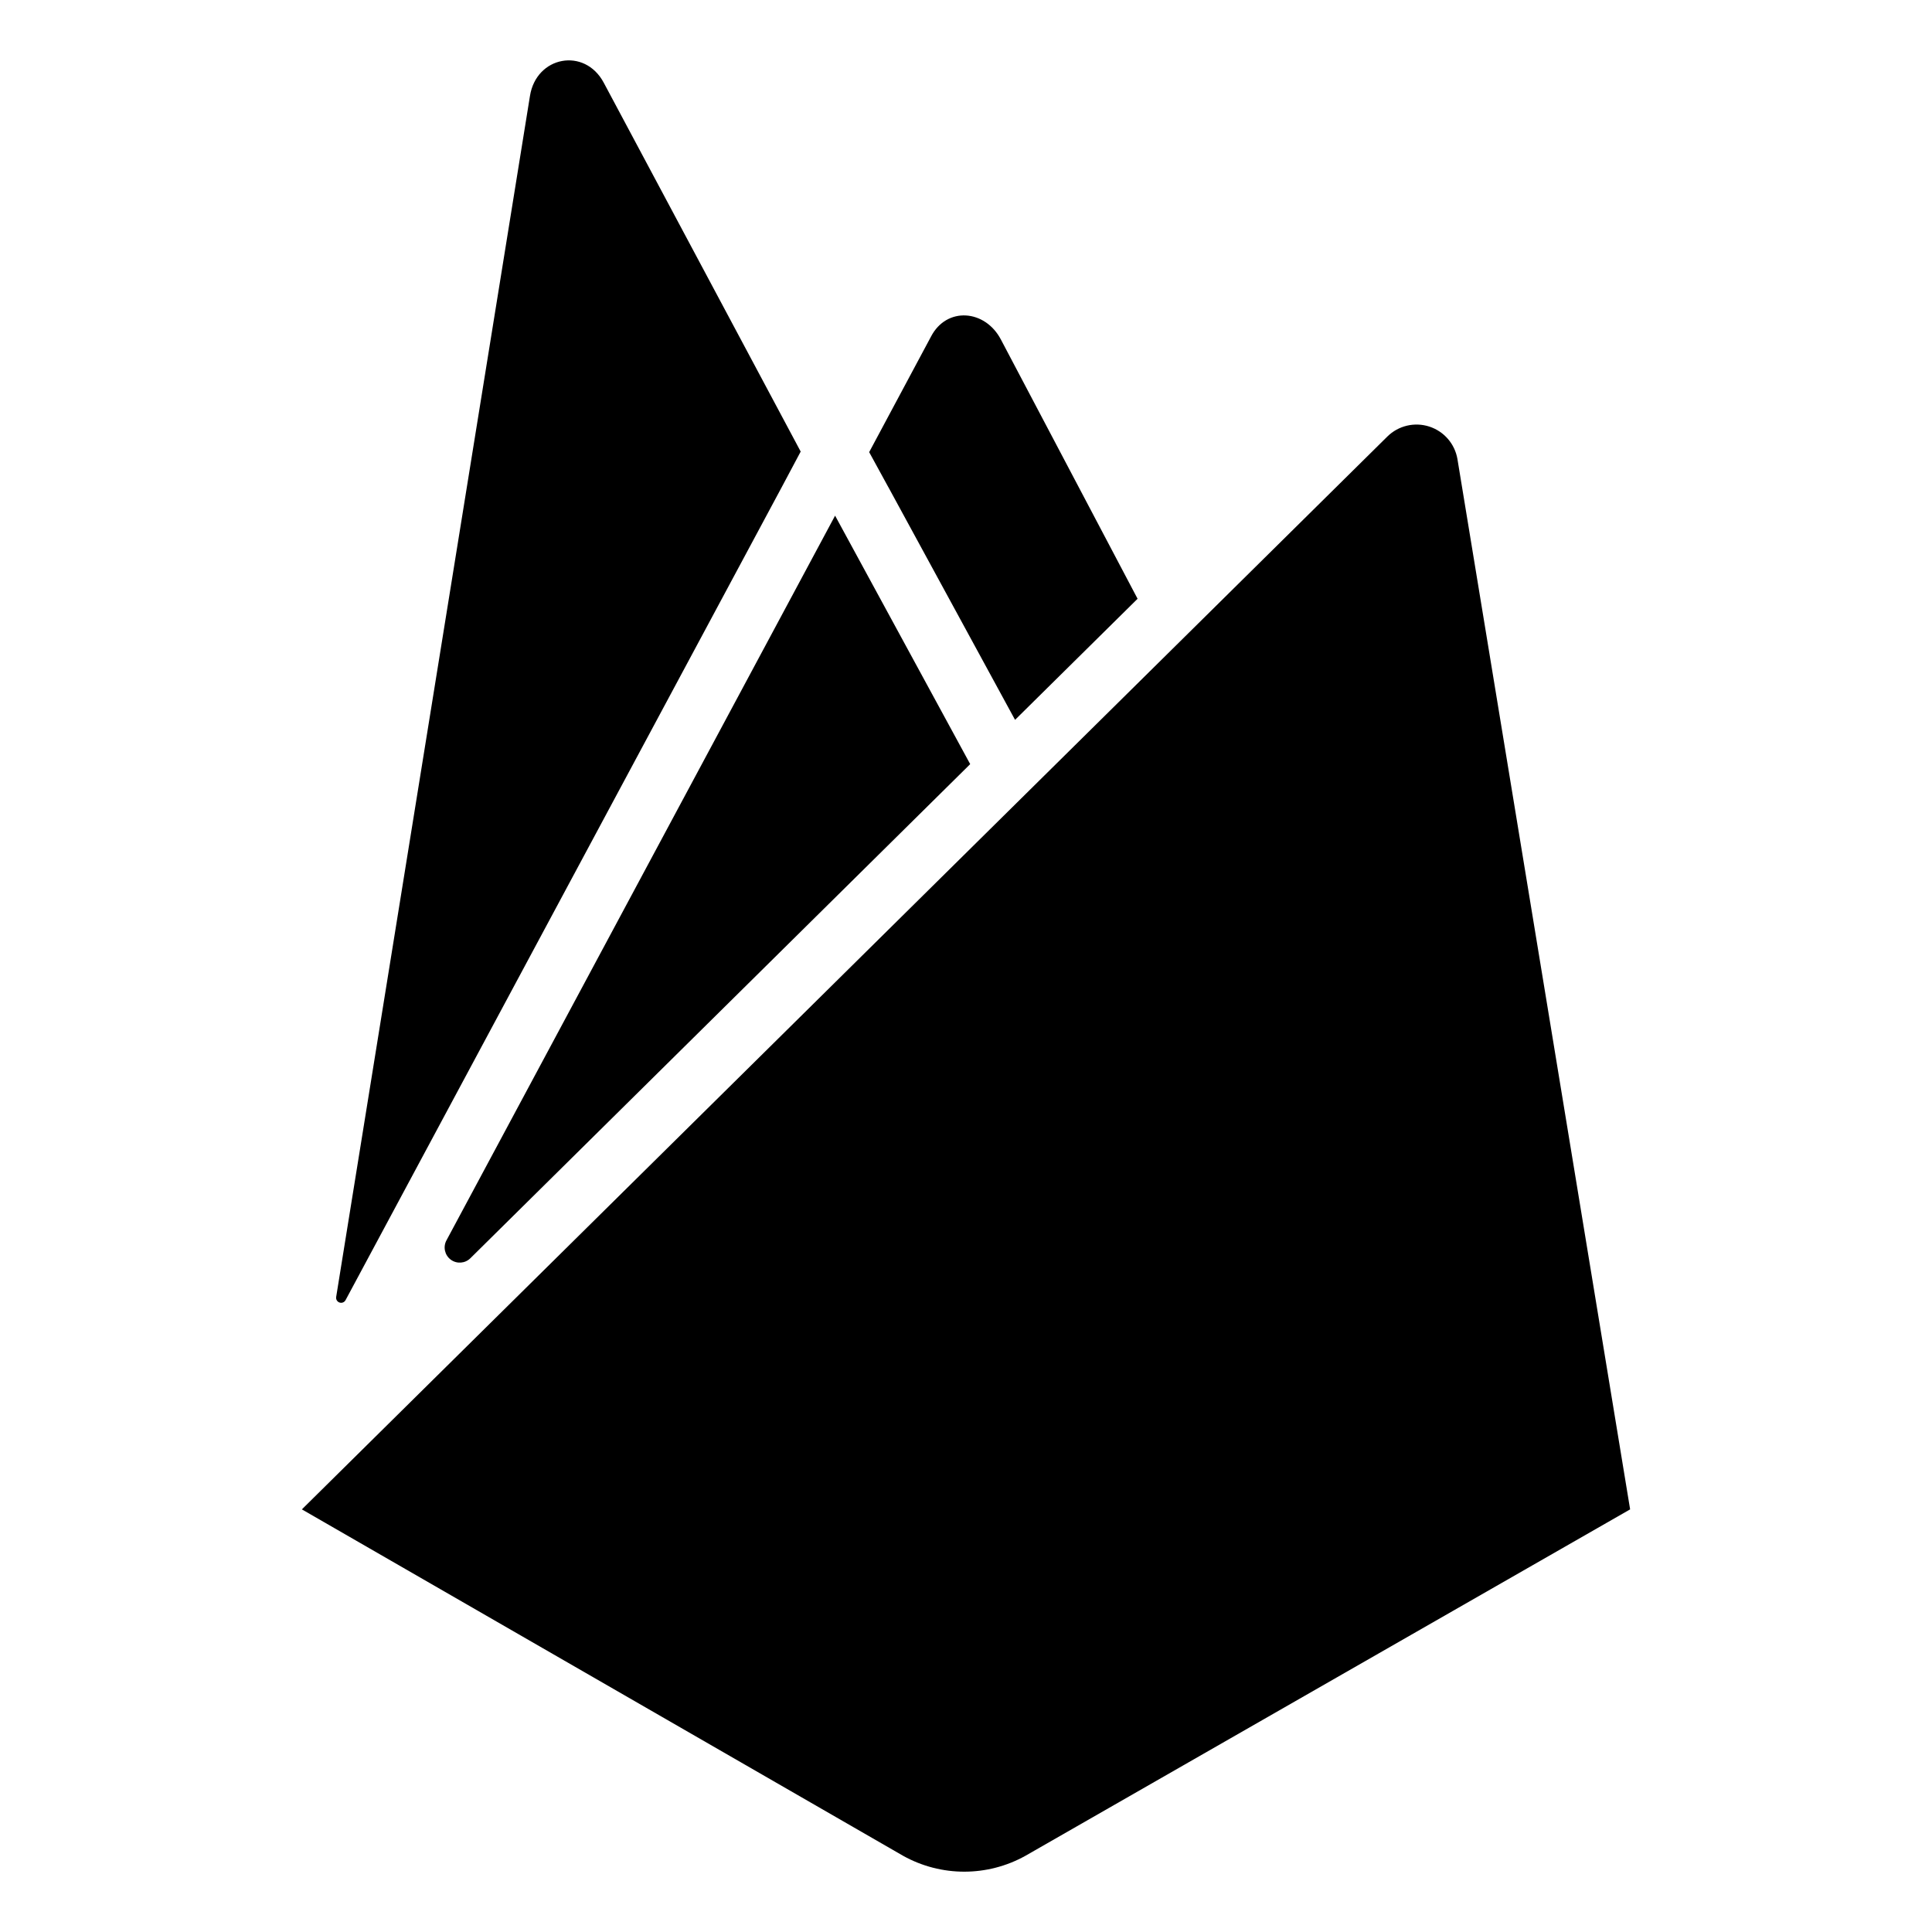
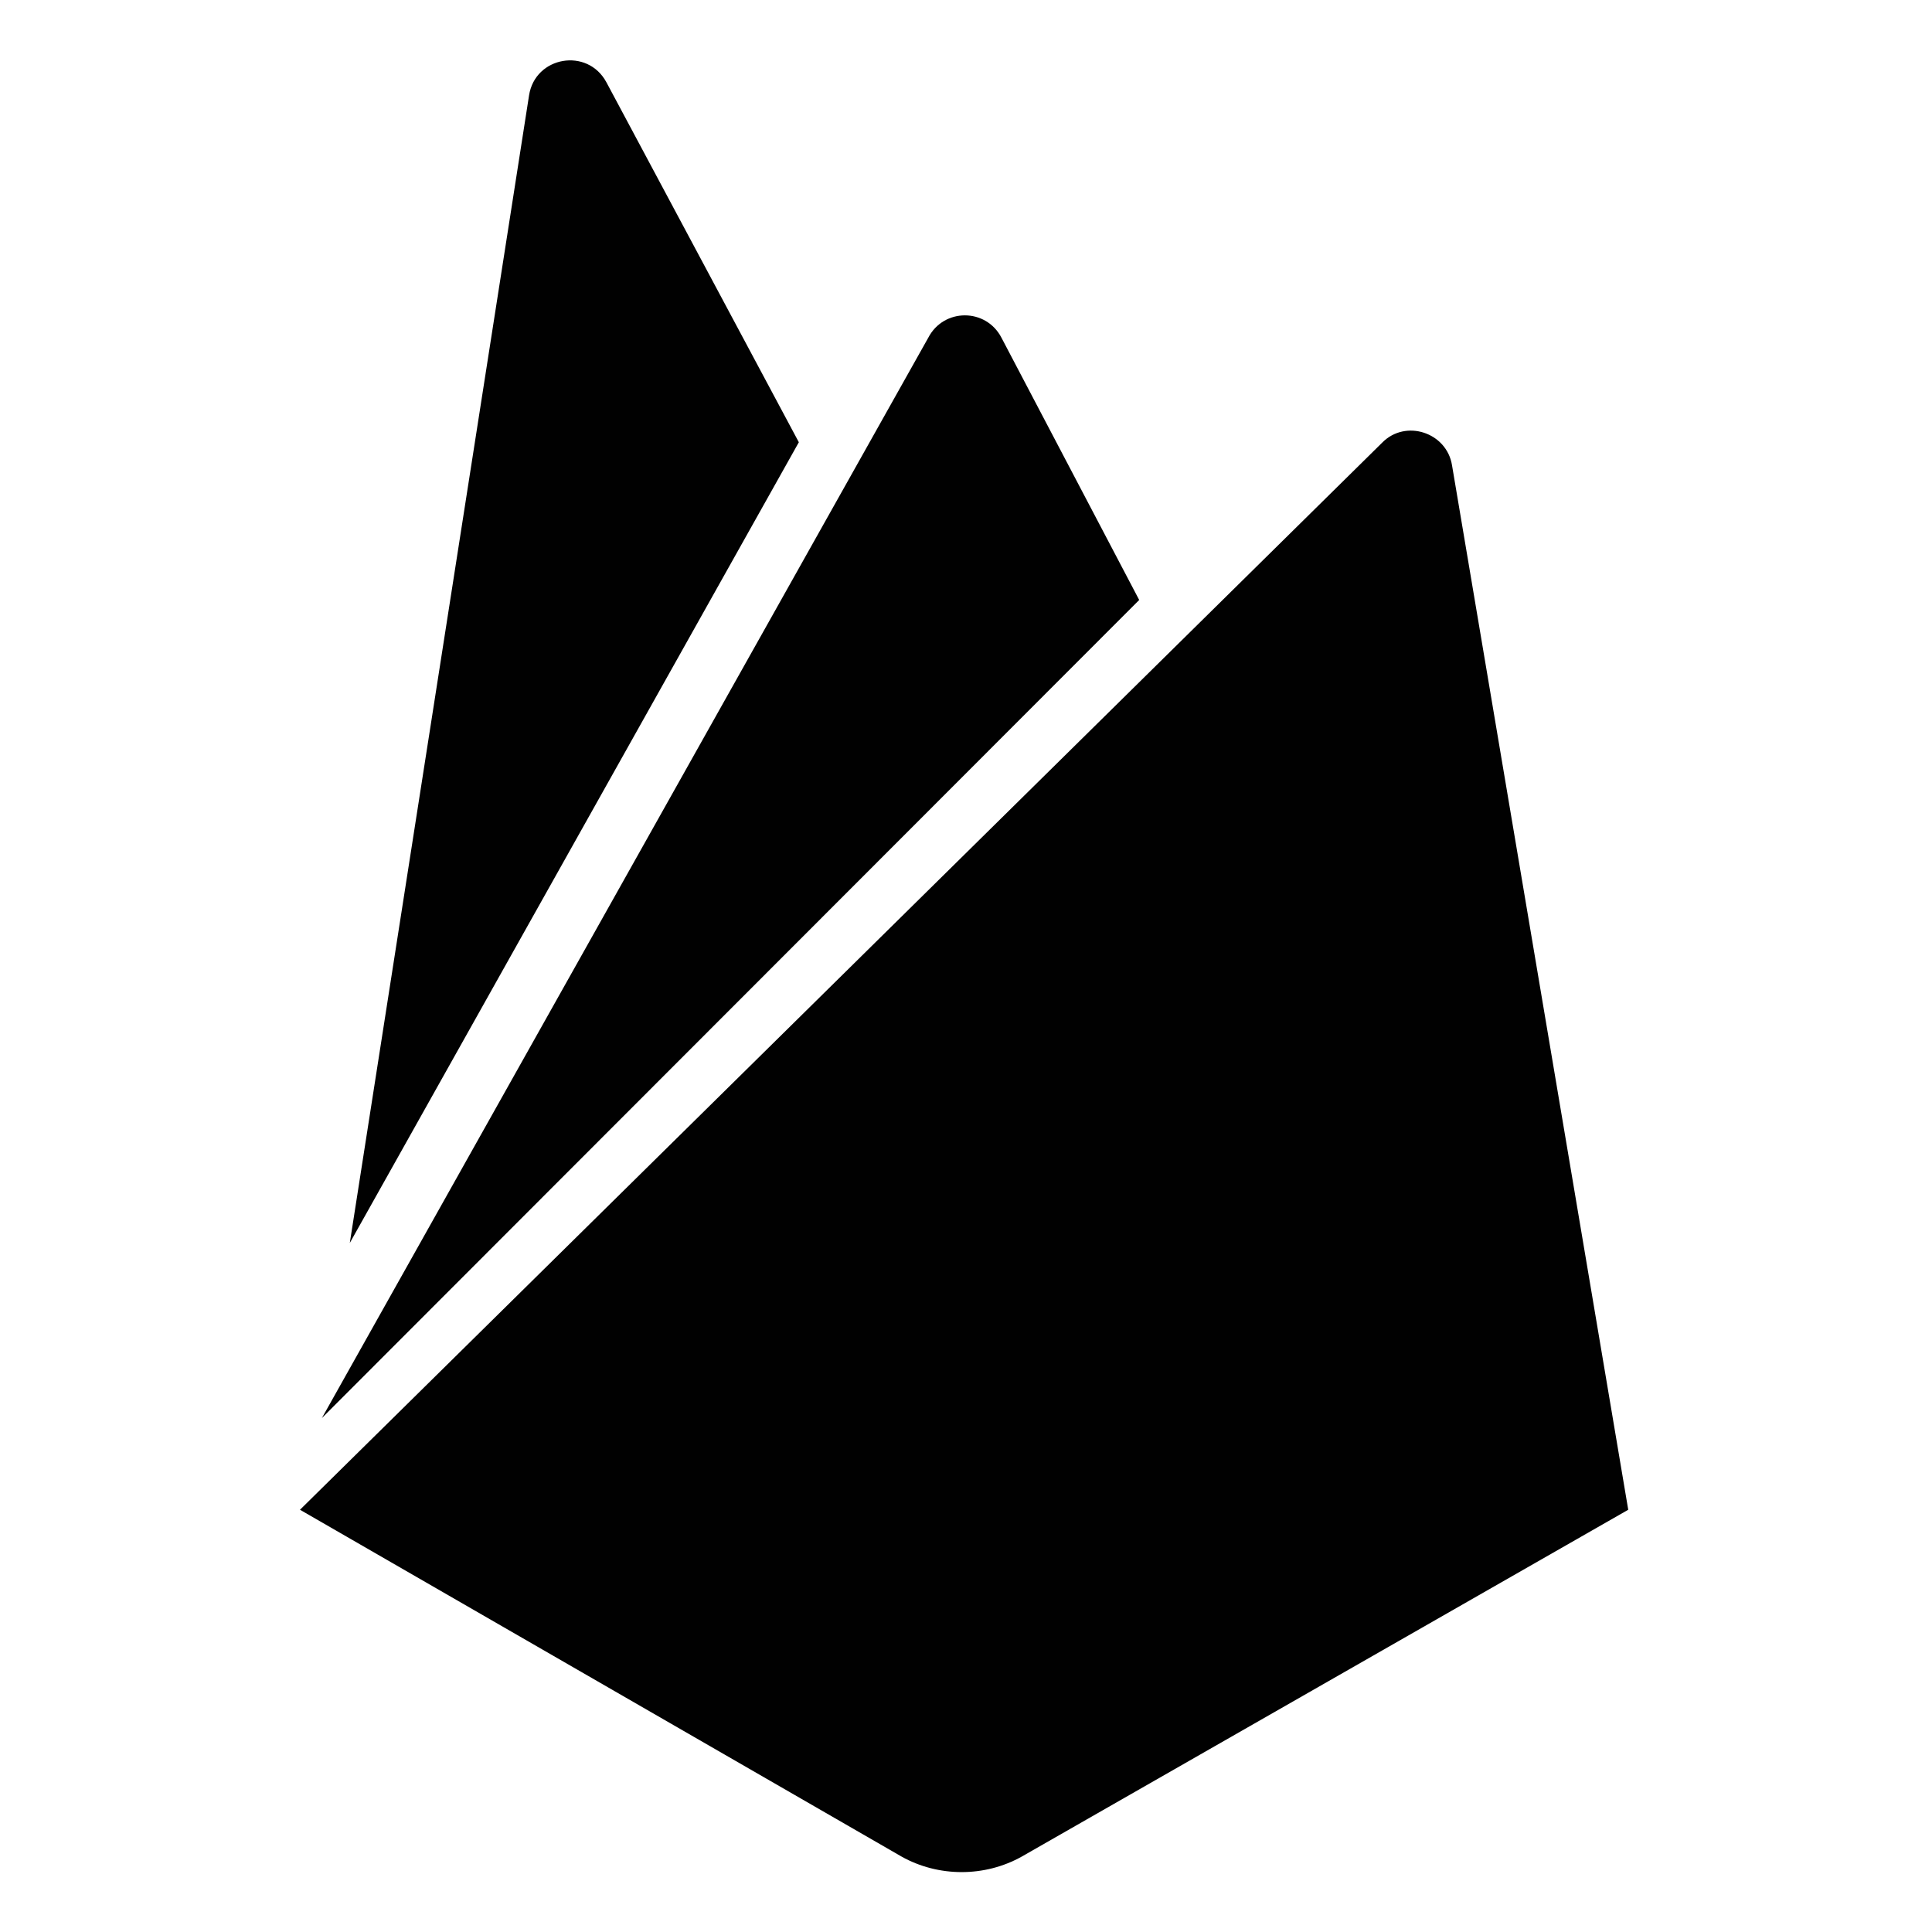
- <svg xmlns="http://www.w3.org/2000/svg" width="512" height="512" viewBox="0 0 512 512">
-   <path d="M386.24,121.68a11,11,0,0,0-18.57-6L80,400l159.34,91.81a33.32,33.32,0,0,0,32.4,0L432,400Z" />
-   <path d="M221.32,136.68l0-.05-103,192.07a4,4,0,0,0,6.34,4.74L256.61,203l.5-.5Z" />
-   <path d="M207.19,129.06l5-9.39L160,21.92c-5.05-9.47-17.9-7.06-19.56,3.54L89.09,343.7a1.33,1.33,0,0,0,2.49.84h0Z" />
-   <path d="M235.37,129,269,190.77l32.47-32.09L265.26,90c-4.19-8-14.38-8.79-18.53-.81l-16.39,30.63,5,9.14Z" />
+ <svg xmlns="http://www.w3.org/2000/svg" version="1.1" id="Layer_1" x="0px" y="0px" viewBox="0 0 512 512" style="enable-background:new 0 0 512 512;" xml:space="preserve">
+   <style type="text/css">
+ 	.st0{fill:#010101;}
+ </style>
+   <path id="icon_1_" class="st0" d="M92.7,329.4l47.5-304.1c1.6-10.4,15.5-12.8,20.5-3.5l51,95.4L92.7,329.4z M431.5,400.1  l-46.7-276.8c-1.4-8.7-12.3-12.3-18.5-6L79.5,400.1L238.9,492c9.8,5.5,22.1,5.5,31.9,0L431.5,400.1z M301.9,159l-36.5-69.5  c-4.1-7.9-15.3-7.9-19.4,0L85.3,375.8L301.9,159z" />
</svg>
